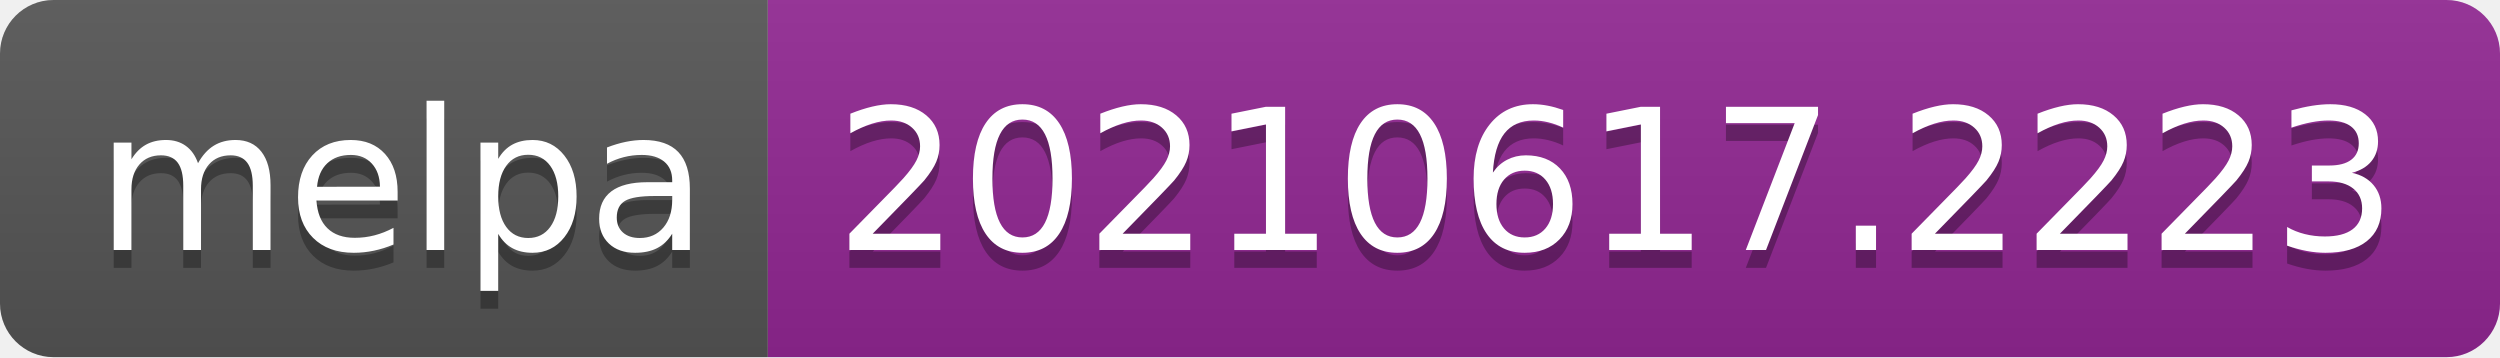
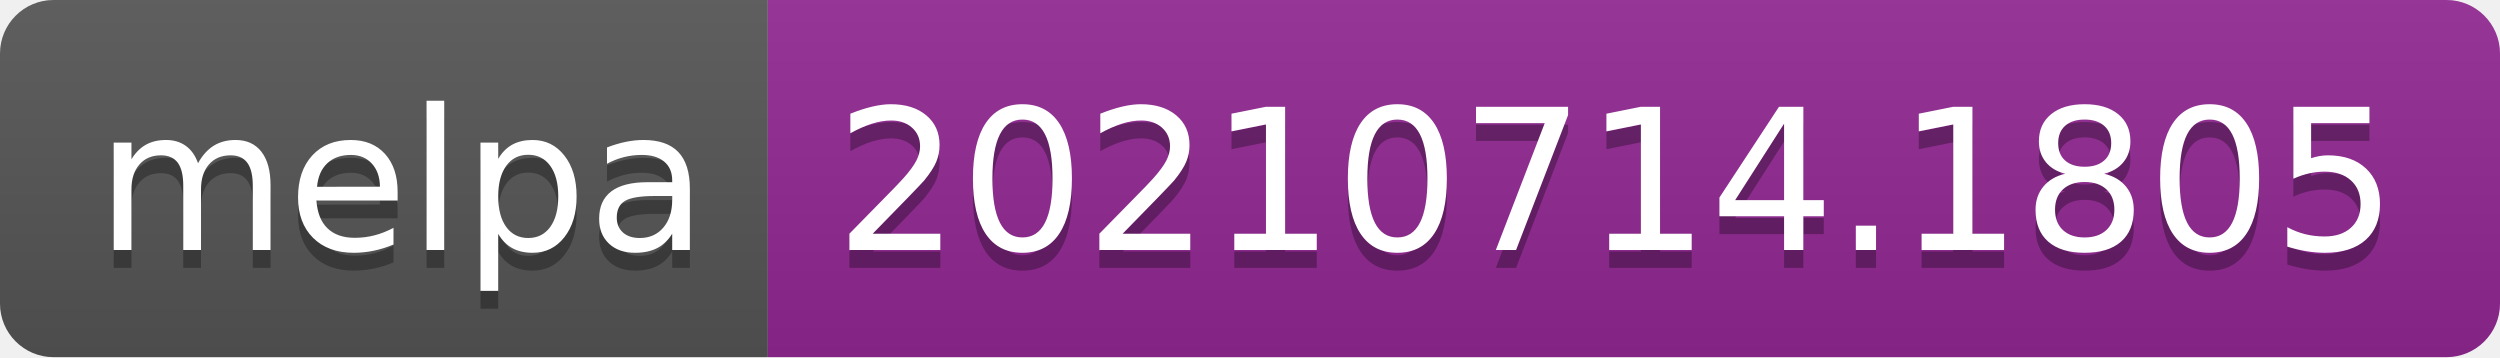
- <svg xmlns="http://www.w3.org/2000/svg" width="140" height="20" role="img" aria-label="melpa: 20210617.2223">
+ <svg xmlns="http://www.w3.org/2000/svg" width="140" height="20" role="img" aria-label="melpa: 20210714.1805">
  <linearGradient id="s" x2="0" y2="100%">
    <stop offset="0" stop-color="#bbb" stop-opacity=".1" />
    <stop offset="1" stop-opacity=".1" />
  </linearGradient>
  <clipPath id="r">
    <rect width="140" height="20" rx="3" fill="#fff" />
  </clipPath>
  <g clip-path="url(#r)">
    <rect width="43" height="20" fill="#555" />
    <rect x="43" width="97" height="20" fill="#922793" />
    <rect width="140" height="20" fill="url(#s)" />
  </g>
  <g fill="#fff" text-anchor="middle" font-family="Verdana,Geneva,DejaVu Sans,sans-serif" text-rendering="geometricPrecision" font-size="110">
    <text aria-hidden="true" x="225" y="150" fill="#010101" fill-opacity=".3" transform="scale(.1)" textLength="330">melpa</text>
    <text x="225" y="140" transform="scale(.1)" fill="#fff" textLength="330">melpa</text>
-     <text aria-hidden="true" x="905" y="150" fill="#010101" fill-opacity=".3" transform="scale(.1)" textLength="870">20210617.2223</text>
-     <text x="905" y="140" transform="scale(.1)" fill="#fff" textLength="870">20210617.2223</text>
+     <text aria-hidden="true" x="905" y="150" fill="#010101" fill-opacity=".3" transform="scale(.1)" textLength="870">20210714.1805</text>
+     <text x="905" y="140" transform="scale(.1)" fill="#fff" textLength="870">20210714.1805</text>
  </g>
</svg>
